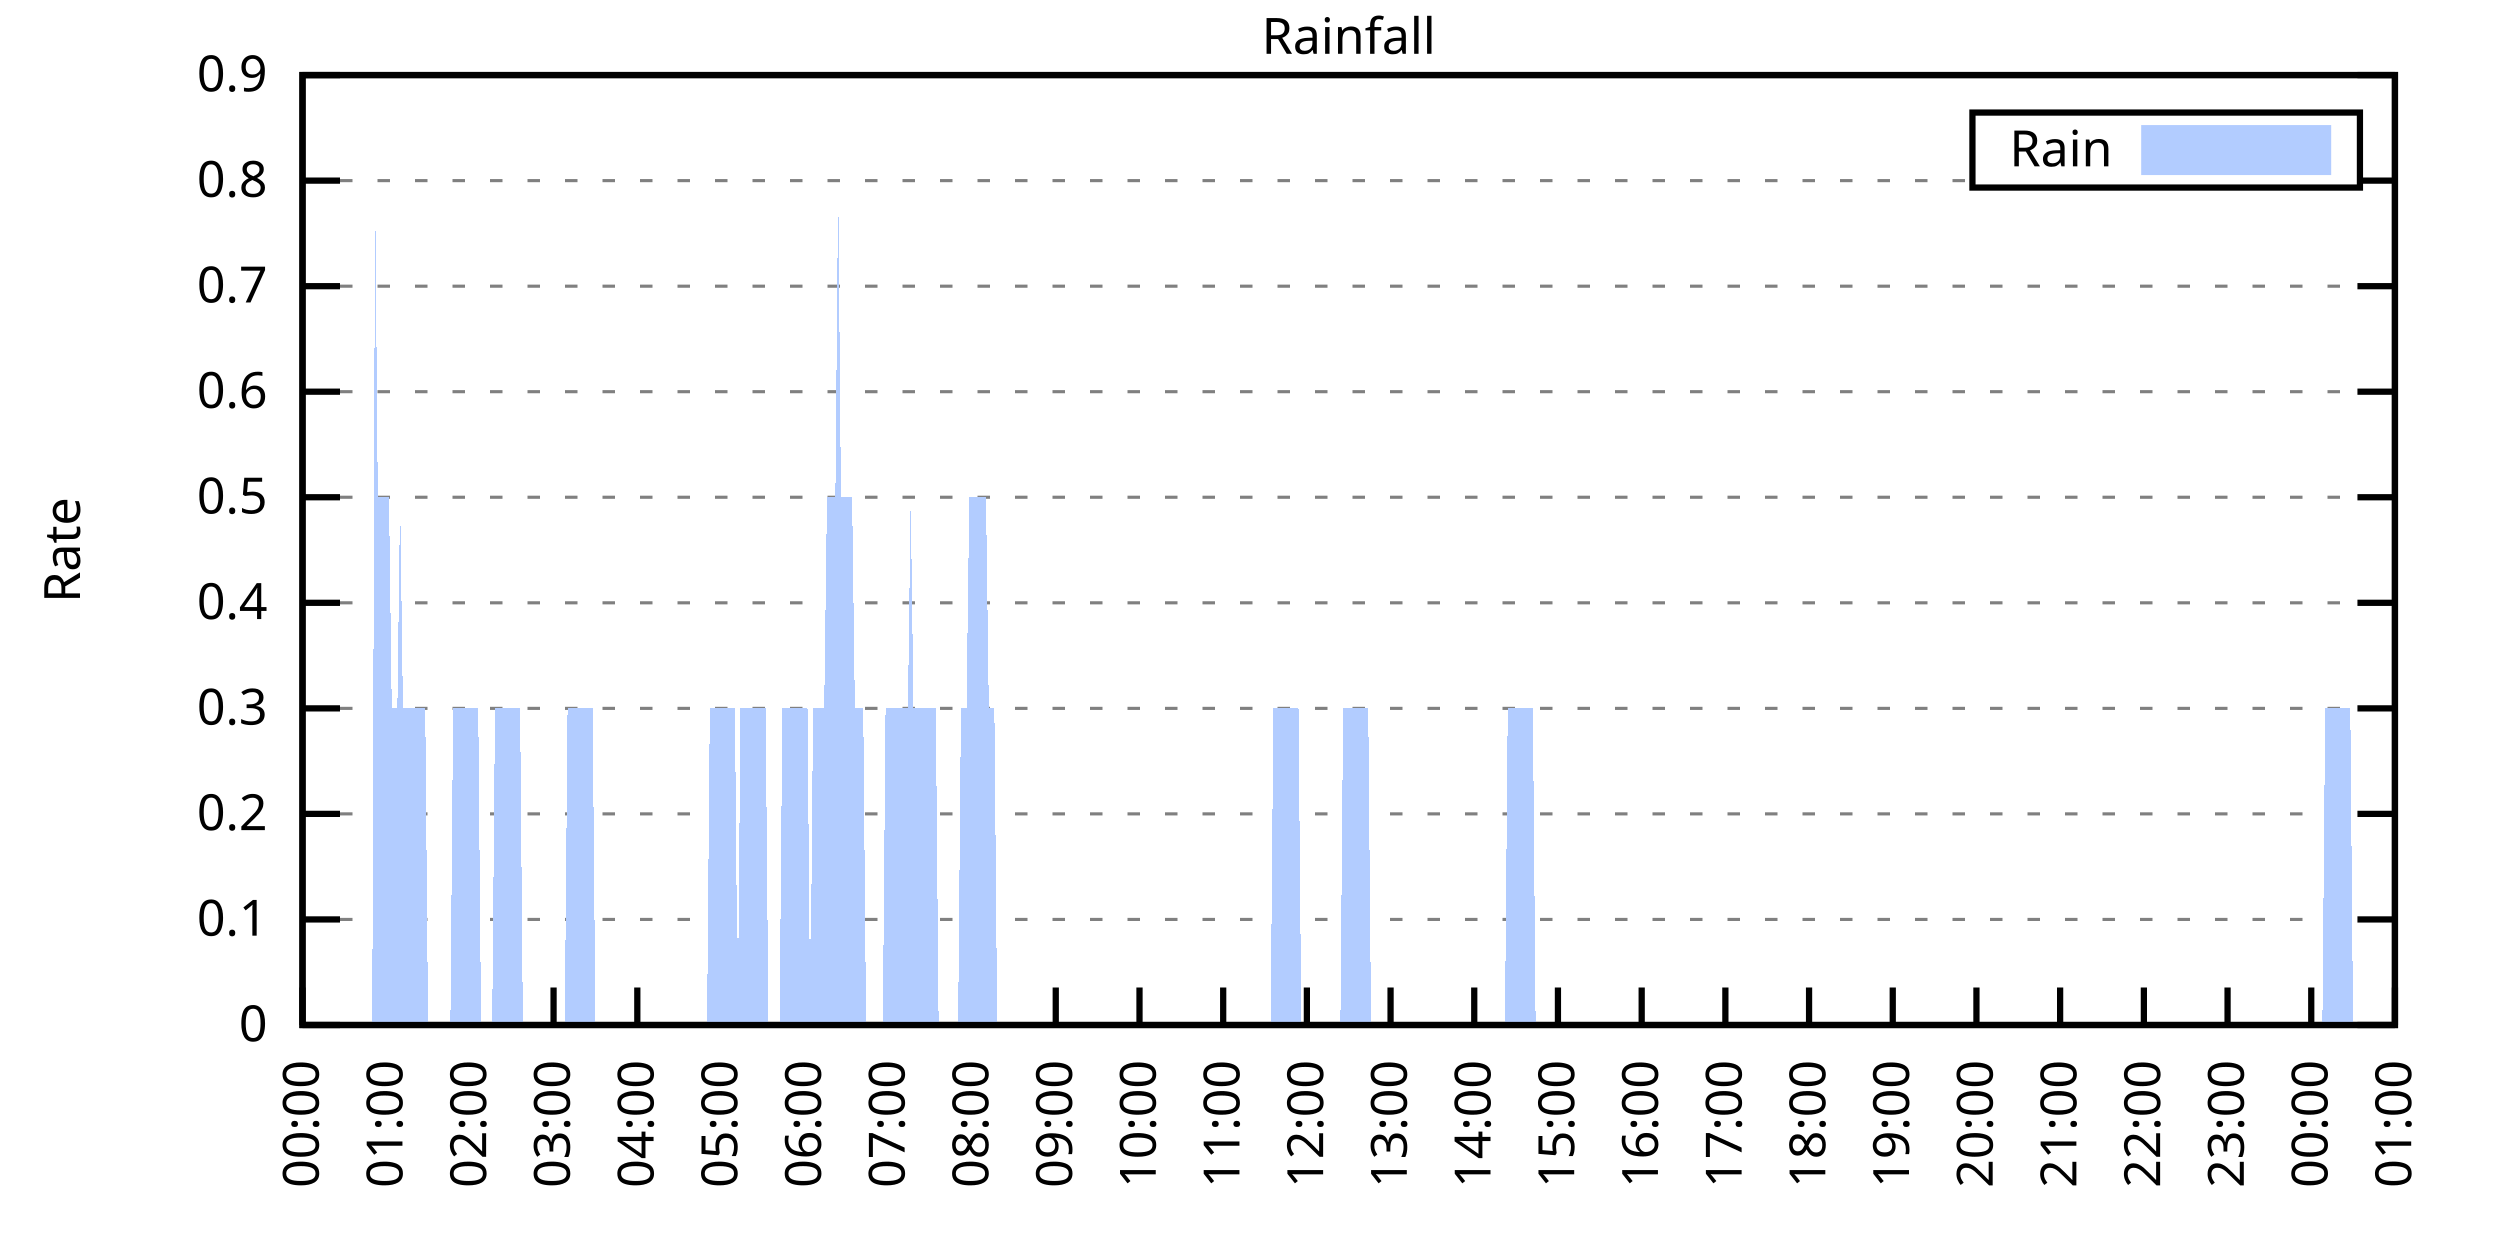
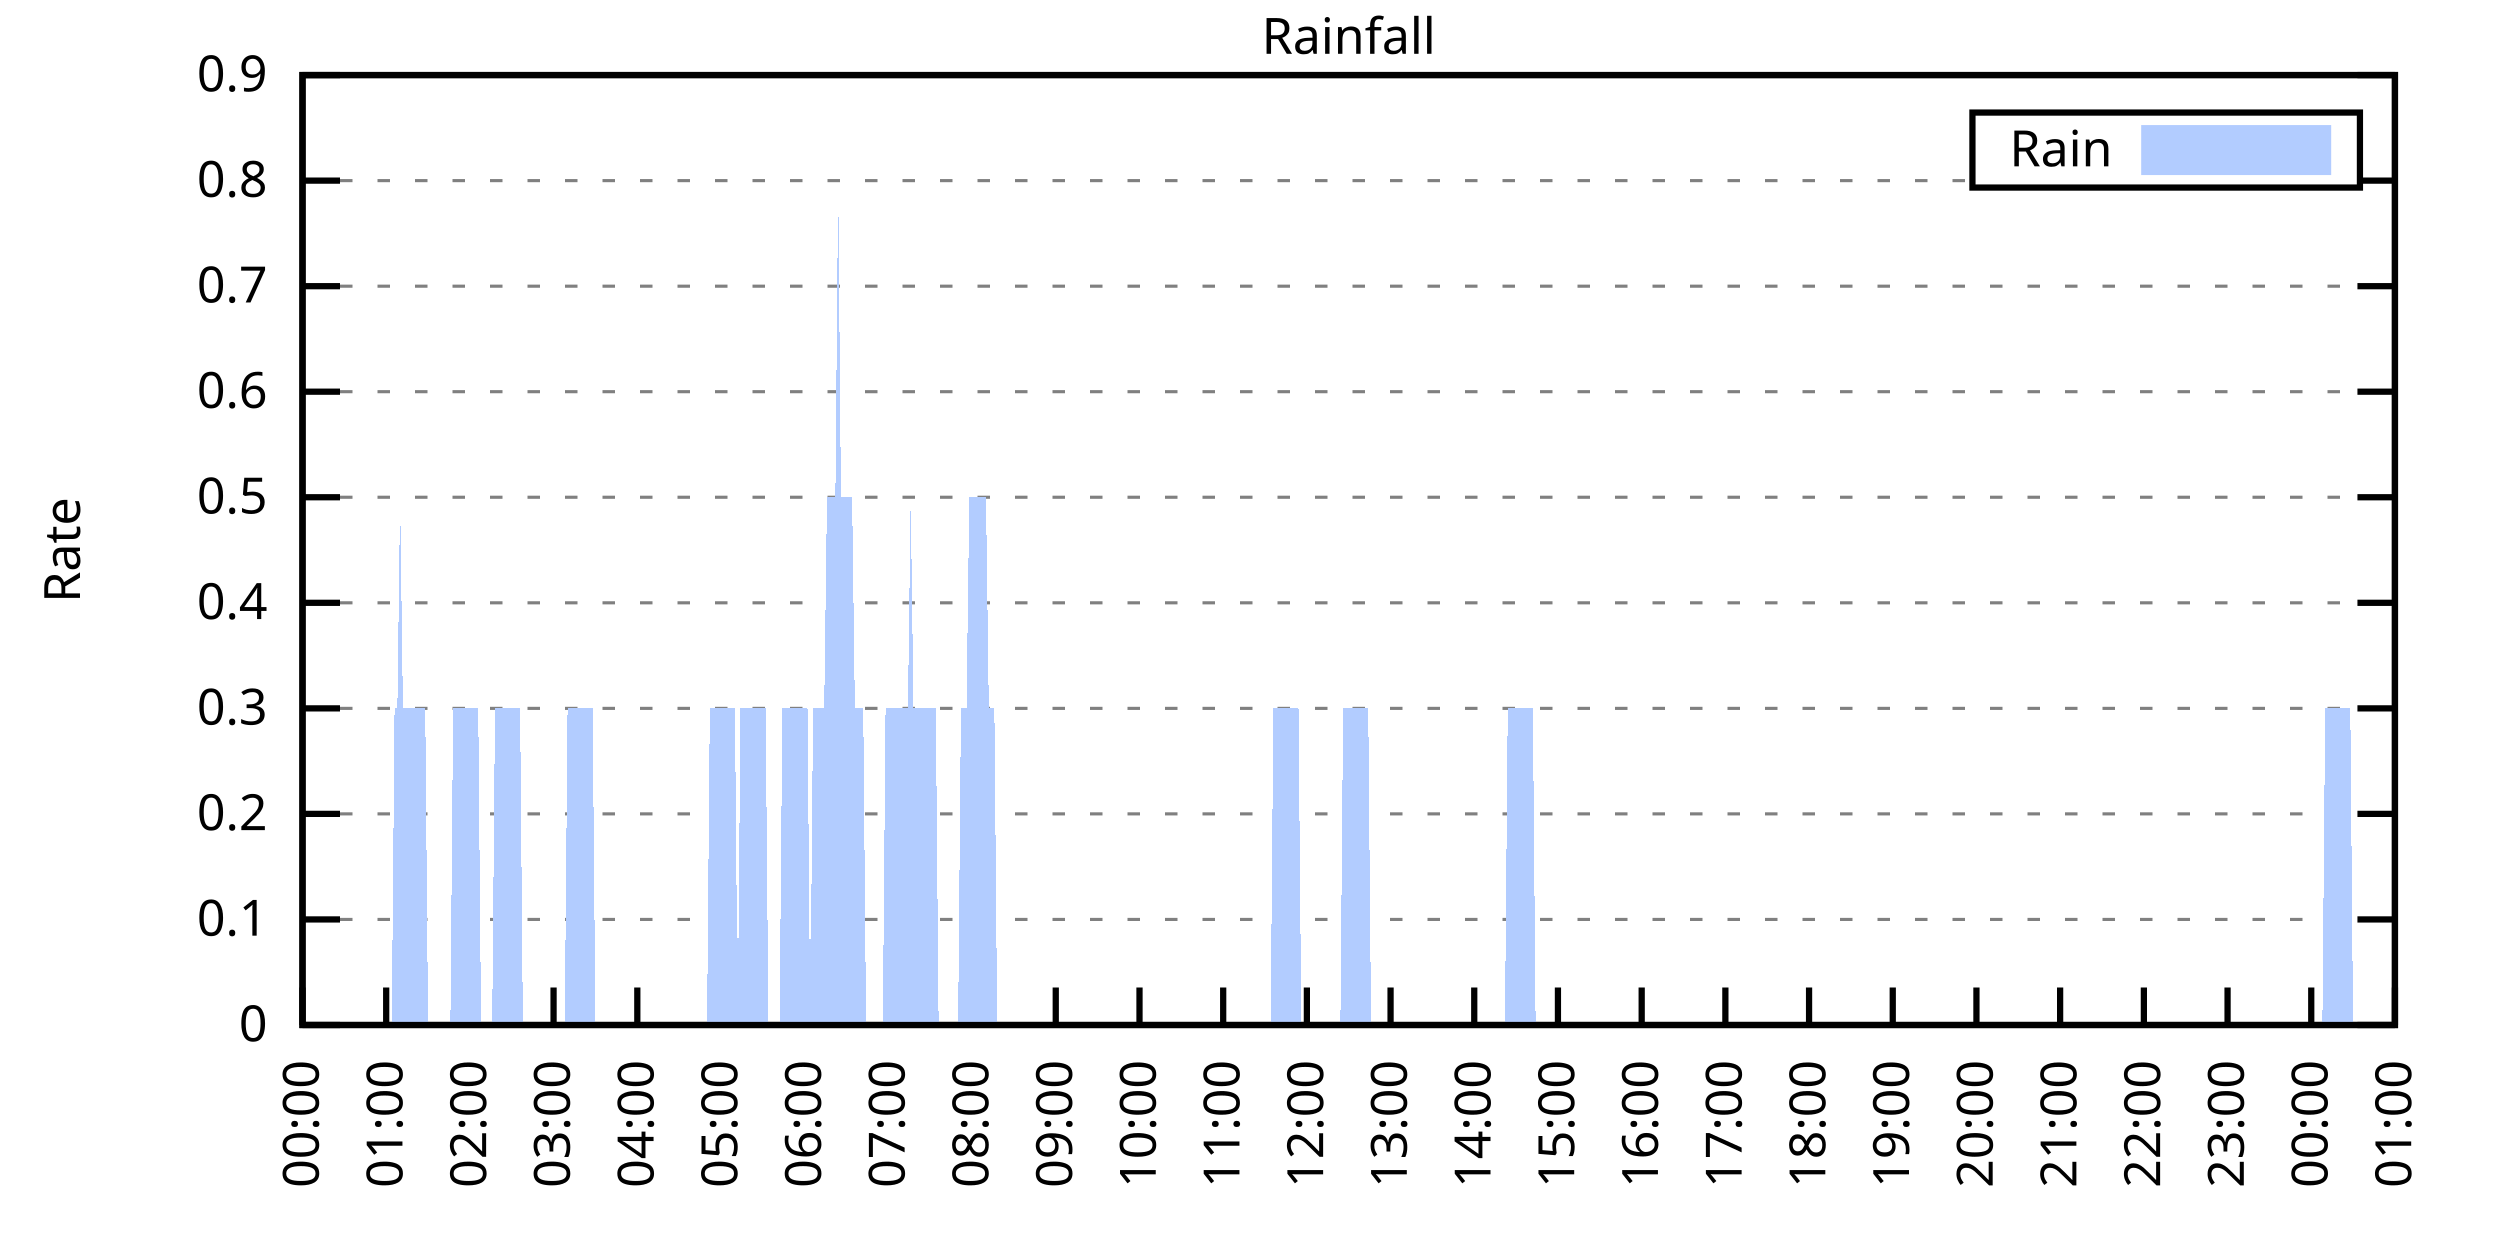
<svg xmlns="http://www.w3.org/2000/svg" xmlns:xlink="http://www.w3.org/1999/xlink" width="400" height="200" viewBox="0 0 400 200">
  <g id="gnuplot_canvas">
    <rect x="0" y="0" width="400" height="200" fill="none" />
    <defs>
      <circle id="gpDot" r="0.5" stroke-width="0.5" stroke="currentColor" />
      <path id="gpPt0" stroke-width="0.333" stroke="currentColor" d="M-1,0 h2 M0,-1 v2" />
      <path id="gpPt1" stroke-width="0.333" stroke="currentColor" d="M-1,-1 L1,1 M1,-1 L-1,1" />
      <path id="gpPt2" stroke-width="0.333" stroke="currentColor" d="M-1,0 L1,0 M0,-1 L0,1 M-1,-1 L1,1 M-1,1 L1,-1" />
      <rect id="gpPt3" stroke-width="0.333" stroke="currentColor" x="-1" y="-1" width="2" height="2" />
      <rect id="gpPt4" stroke-width="0.333" stroke="currentColor" fill="currentColor" x="-1" y="-1" width="2" height="2" />
      <circle id="gpPt5" stroke-width="0.333" stroke="currentColor" cx="0" cy="0" r="1" />
      <use xlink:href="#gpPt5" id="gpPt6" fill="currentColor" stroke="none" />
      <path id="gpPt7" stroke-width="0.333" stroke="currentColor" d="M0,-1.33 L-1.33,0.67 L1.33,0.67 z" />
      <use xlink:href="#gpPt7" id="gpPt8" fill="currentColor" stroke="none" />
      <use xlink:href="#gpPt7" id="gpPt9" stroke="currentColor" transform="rotate(180)" />
      <use xlink:href="#gpPt9" id="gpPt10" fill="currentColor" stroke="none" />
      <use xlink:href="#gpPt3" id="gpPt11" stroke="currentColor" transform="rotate(45)" />
      <use xlink:href="#gpPt11" id="gpPt12" fill="currentColor" stroke="none" />
      <path id="gpPt13" stroke-width="0.333" stroke="currentColor" d="M0,1.330 L1.265,0.411 L0.782,-1.067 L-0.782,-1.076 L-1.265,0.411 z" />
      <use xlink:href="#gpPt13" id="gpPt14" fill="currentColor" stroke="none" />
      <filter id="textbox" filterUnits="objectBoundingBox" x="0" y="0" height="1" width="1">
        <feFlood flood-color="white" flood-opacity="1" result="bgnd" />
        <feComposite in="SourceGraphic" in2="bgnd" operator="atop" />
      </filter>
      <filter id="greybox" filterUnits="objectBoundingBox" x="0" y="0" height="1" width="1">
        <feFlood flood-color="lightgrey" flood-opacity="1" result="grey" />
        <feComposite in="SourceGraphic" in2="grey" operator="atop" />
      </filter>
    </defs>
    <g fill="none" color="white" stroke="currentColor" stroke-width="1.00" stroke-linecap="butt" stroke-linejoin="miter">
</g>
    <g fill="none" color="black" stroke="currentColor" stroke-width="1.00" stroke-linecap="butt" stroke-linejoin="miter">
      <g stroke="none" shape-rendering="crispEdges">
        <polygon fill="rgb(255, 255, 255)" points="48.40,164.00 383.18,164.00 383.18,12.02 48.40,12.02 " />
      </g>
    </g>
    <g fill="none" color="black" stroke="currentColor" stroke-width="1.00" stroke-linecap="butt" stroke-linejoin="miter">
</g>
    <g fill="none" color="black" stroke="black" stroke-width="0.50" stroke-linecap="butt" stroke-linejoin="miter">
</g>
    <g fill="none" color="gray" stroke="currentColor" stroke-width="0.50" stroke-linecap="butt" stroke-linejoin="miter">
      <path stroke="gray" stroke-dasharray="2,4" class="gridline" d="M48.40,164.00 L383.19,164.00  " />
    </g>
    <g fill="none" color="gray" stroke="gray" stroke-width="1.00" stroke-linecap="butt" stroke-linejoin="miter">
</g>
    <g fill="none" color="black" stroke="currentColor" stroke-width="1.00" stroke-linecap="butt" stroke-linejoin="miter">
      <path stroke="black" d="M48.40,164.00 L54.40,164.00 M383.19,164.00 L377.19,164.00  " />
      <g transform="translate(42.80,166.60)" stroke="none" fill="black" font-family="Sans" font-size="8.00" text-anchor="end">
        <text>
          <tspan font-family="Sans"> 0</tspan>
        </text>
      </g>
    </g>
    <g fill="none" color="black" stroke="currentColor" stroke-width="1.00" stroke-linecap="butt" stroke-linejoin="miter">
</g>
    <g fill="none" color="black" stroke="black" stroke-width="0.50" stroke-linecap="butt" stroke-linejoin="miter">
</g>
    <g fill="none" color="gray" stroke="currentColor" stroke-width="0.50" stroke-linecap="butt" stroke-linejoin="miter">
      <path stroke="gray" stroke-dasharray="2,4" class="gridline" d="M48.40,147.11 L383.19,147.11  " />
    </g>
    <g fill="none" color="gray" stroke="gray" stroke-width="1.00" stroke-linecap="butt" stroke-linejoin="miter">
</g>
    <g fill="none" color="black" stroke="currentColor" stroke-width="1.00" stroke-linecap="butt" stroke-linejoin="miter">
      <path stroke="black" d="M48.40,147.11 L54.40,147.11 M383.19,147.11 L377.19,147.11  " />
      <g transform="translate(42.80,149.71)" stroke="none" fill="black" font-family="Sans" font-size="8.00" text-anchor="end">
        <text>
          <tspan font-family="Sans"> 0.1</tspan>
        </text>
      </g>
    </g>
    <g fill="none" color="black" stroke="currentColor" stroke-width="1.00" stroke-linecap="butt" stroke-linejoin="miter">
</g>
    <g fill="none" color="black" stroke="black" stroke-width="0.50" stroke-linecap="butt" stroke-linejoin="miter">
</g>
    <g fill="none" color="gray" stroke="currentColor" stroke-width="0.50" stroke-linecap="butt" stroke-linejoin="miter">
      <path stroke="gray" stroke-dasharray="2,4" class="gridline" d="M48.40,130.22 L383.19,130.22  " />
    </g>
    <g fill="none" color="gray" stroke="gray" stroke-width="1.00" stroke-linecap="butt" stroke-linejoin="miter">
</g>
    <g fill="none" color="black" stroke="currentColor" stroke-width="1.00" stroke-linecap="butt" stroke-linejoin="miter">
      <path stroke="black" d="M48.40,130.22 L54.40,130.22 M383.19,130.22 L377.19,130.22  " />
      <g transform="translate(42.80,132.82)" stroke="none" fill="black" font-family="Sans" font-size="8.00" text-anchor="end">
        <text>
          <tspan font-family="Sans"> 0.2</tspan>
        </text>
      </g>
    </g>
    <g fill="none" color="black" stroke="currentColor" stroke-width="1.00" stroke-linecap="butt" stroke-linejoin="miter">
</g>
    <g fill="none" color="black" stroke="black" stroke-width="0.50" stroke-linecap="butt" stroke-linejoin="miter">
</g>
    <g fill="none" color="gray" stroke="currentColor" stroke-width="0.50" stroke-linecap="butt" stroke-linejoin="miter">
      <path stroke="gray" stroke-dasharray="2,4" class="gridline" d="M48.40,113.34 L383.19,113.34  " />
    </g>
    <g fill="none" color="gray" stroke="gray" stroke-width="1.00" stroke-linecap="butt" stroke-linejoin="miter">
</g>
    <g fill="none" color="black" stroke="currentColor" stroke-width="1.00" stroke-linecap="butt" stroke-linejoin="miter">
      <path stroke="black" d="M48.40,113.34 L54.40,113.34 M383.19,113.34 L377.19,113.34  " />
      <g transform="translate(42.80,115.94)" stroke="none" fill="black" font-family="Sans" font-size="8.00" text-anchor="end">
        <text>
          <tspan font-family="Sans"> 0.3</tspan>
        </text>
      </g>
    </g>
    <g fill="none" color="black" stroke="currentColor" stroke-width="1.00" stroke-linecap="butt" stroke-linejoin="miter">
</g>
    <g fill="none" color="black" stroke="black" stroke-width="0.50" stroke-linecap="butt" stroke-linejoin="miter">
</g>
    <g fill="none" color="gray" stroke="currentColor" stroke-width="0.50" stroke-linecap="butt" stroke-linejoin="miter">
      <path stroke="gray" stroke-dasharray="2,4" class="gridline" d="M48.40,96.45 L383.19,96.45  " />
    </g>
    <g fill="none" color="gray" stroke="gray" stroke-width="1.00" stroke-linecap="butt" stroke-linejoin="miter">
</g>
    <g fill="none" color="black" stroke="currentColor" stroke-width="1.00" stroke-linecap="butt" stroke-linejoin="miter">
      <path stroke="black" d="M48.40,96.45 L54.40,96.45 M383.19,96.45 L377.19,96.45  " />
      <g transform="translate(42.80,99.05)" stroke="none" fill="black" font-family="Sans" font-size="8.00" text-anchor="end">
        <text>
          <tspan font-family="Sans"> 0.4</tspan>
        </text>
      </g>
    </g>
    <g fill="none" color="black" stroke="currentColor" stroke-width="1.00" stroke-linecap="butt" stroke-linejoin="miter">
</g>
    <g fill="none" color="black" stroke="black" stroke-width="0.50" stroke-linecap="butt" stroke-linejoin="miter">
</g>
    <g fill="none" color="gray" stroke="currentColor" stroke-width="0.50" stroke-linecap="butt" stroke-linejoin="miter">
      <path stroke="gray" stroke-dasharray="2,4" class="gridline" d="M48.40,79.56 L383.19,79.56  " />
    </g>
    <g fill="none" color="gray" stroke="gray" stroke-width="1.00" stroke-linecap="butt" stroke-linejoin="miter">
</g>
    <g fill="none" color="black" stroke="currentColor" stroke-width="1.00" stroke-linecap="butt" stroke-linejoin="miter">
      <path stroke="black" d="M48.40,79.56 L54.40,79.56 M383.19,79.56 L377.19,79.56  " />
      <g transform="translate(42.80,82.16)" stroke="none" fill="black" font-family="Sans" font-size="8.00" text-anchor="end">
        <text>
          <tspan font-family="Sans"> 0.5</tspan>
        </text>
      </g>
    </g>
    <g fill="none" color="black" stroke="currentColor" stroke-width="1.00" stroke-linecap="butt" stroke-linejoin="miter">
</g>
    <g fill="none" color="black" stroke="black" stroke-width="0.50" stroke-linecap="butt" stroke-linejoin="miter">
</g>
    <g fill="none" color="gray" stroke="currentColor" stroke-width="0.50" stroke-linecap="butt" stroke-linejoin="miter">
      <path stroke="gray" stroke-dasharray="2,4" class="gridline" d="M48.40,62.67 L383.19,62.67  " />
    </g>
    <g fill="none" color="gray" stroke="gray" stroke-width="1.00" stroke-linecap="butt" stroke-linejoin="miter">
</g>
    <g fill="none" color="black" stroke="currentColor" stroke-width="1.00" stroke-linecap="butt" stroke-linejoin="miter">
      <path stroke="black" d="M48.40,62.67 L54.40,62.67 M383.19,62.67 L377.19,62.67  " />
      <g transform="translate(42.80,65.27)" stroke="none" fill="black" font-family="Sans" font-size="8.00" text-anchor="end">
        <text>
          <tspan font-family="Sans"> 0.6</tspan>
        </text>
      </g>
    </g>
    <g fill="none" color="black" stroke="currentColor" stroke-width="1.00" stroke-linecap="butt" stroke-linejoin="miter">
</g>
    <g fill="none" color="black" stroke="black" stroke-width="0.50" stroke-linecap="butt" stroke-linejoin="miter">
</g>
    <g fill="none" color="gray" stroke="currentColor" stroke-width="0.50" stroke-linecap="butt" stroke-linejoin="miter">
      <path stroke="gray" stroke-dasharray="2,4" class="gridline" d="M48.40,45.79 L383.19,45.79  " />
    </g>
    <g fill="none" color="gray" stroke="gray" stroke-width="1.00" stroke-linecap="butt" stroke-linejoin="miter">
</g>
    <g fill="none" color="black" stroke="currentColor" stroke-width="1.00" stroke-linecap="butt" stroke-linejoin="miter">
      <path stroke="black" d="M48.40,45.79 L54.40,45.79 M383.19,45.79 L377.19,45.79  " />
      <g transform="translate(42.80,48.39)" stroke="none" fill="black" font-family="Sans" font-size="8.00" text-anchor="end">
        <text>
          <tspan font-family="Sans"> 0.7</tspan>
        </text>
      </g>
    </g>
    <g fill="none" color="black" stroke="currentColor" stroke-width="1.00" stroke-linecap="butt" stroke-linejoin="miter">
</g>
    <g fill="none" color="black" stroke="black" stroke-width="0.50" stroke-linecap="butt" stroke-linejoin="miter">
</g>
    <g fill="none" color="gray" stroke="currentColor" stroke-width="0.50" stroke-linecap="butt" stroke-linejoin="miter">
      <path stroke="gray" stroke-dasharray="2,4" class="gridline" d="M48.40,28.90 L315.59,28.90 M377.59,28.90 L383.19,28.90  " />
    </g>
    <g fill="none" color="gray" stroke="gray" stroke-width="1.00" stroke-linecap="butt" stroke-linejoin="miter">
</g>
    <g fill="none" color="black" stroke="currentColor" stroke-width="1.00" stroke-linecap="butt" stroke-linejoin="miter">
      <path stroke="black" d="M48.40,28.90 L54.40,28.90 M383.19,28.90 L377.19,28.90  " />
      <g transform="translate(42.80,31.50)" stroke="none" fill="black" font-family="Sans" font-size="8.00" text-anchor="end">
        <text>
          <tspan font-family="Sans"> 0.8</tspan>
        </text>
      </g>
    </g>
    <g fill="none" color="black" stroke="currentColor" stroke-width="1.00" stroke-linecap="butt" stroke-linejoin="miter">
</g>
    <g fill="none" color="black" stroke="black" stroke-width="0.50" stroke-linecap="butt" stroke-linejoin="miter">
</g>
    <g fill="none" color="gray" stroke="currentColor" stroke-width="0.50" stroke-linecap="butt" stroke-linejoin="miter">
      <path stroke="gray" stroke-dasharray="2,4" class="gridline" d="M48.40,12.01 L383.19,12.01  " />
    </g>
    <g fill="none" color="gray" stroke="gray" stroke-width="1.00" stroke-linecap="butt" stroke-linejoin="miter">
</g>
    <g fill="none" color="black" stroke="currentColor" stroke-width="1.00" stroke-linecap="butt" stroke-linejoin="miter">
      <path stroke="black" d="M48.40,12.01 L54.40,12.01 M383.19,12.01 L377.19,12.01  " />
      <g transform="translate(42.80,14.61)" stroke="none" fill="black" font-family="Sans" font-size="8.00" text-anchor="end">
        <text>
          <tspan font-family="Sans"> 0.9</tspan>
        </text>
      </g>
    </g>
    <g fill="none" color="black" stroke="currentColor" stroke-width="1.00" stroke-linecap="butt" stroke-linejoin="miter">
      <path stroke="black" d="M48.40,164.00 L48.40,158.00  " />
      <g transform="translate(51.00,169.60) rotate(270.00)" stroke="none" fill="black" font-family="Sans" font-size="8.00" text-anchor="end">
        <text>
          <tspan font-family="Sans">00:00</tspan>
        </text>
      </g>
    </g>
    <g fill="none" color="black" stroke="currentColor" stroke-width="1.00" stroke-linecap="butt" stroke-linejoin="miter">
      <path stroke="black" d="M61.79,164.00 L61.79,158.00  " />
      <g transform="translate(64.39,169.60) rotate(270.00)" stroke="none" fill="black" font-family="Sans" font-size="8.00" text-anchor="end">
        <text>
          <tspan font-family="Sans">01:00</tspan>
        </text>
      </g>
    </g>
    <g fill="none" color="black" stroke="currentColor" stroke-width="1.00" stroke-linecap="butt" stroke-linejoin="miter">
      <path stroke="black" d="M75.18,164.00 L75.18,158.00  " />
      <g transform="translate(77.78,169.60) rotate(270.00)" stroke="none" fill="black" font-family="Sans" font-size="8.00" text-anchor="end">
        <text>
          <tspan font-family="Sans">02:00</tspan>
        </text>
      </g>
    </g>
    <g fill="none" color="black" stroke="currentColor" stroke-width="1.00" stroke-linecap="butt" stroke-linejoin="miter">
      <path stroke="black" d="M88.57,164.00 L88.57,158.00  " />
      <g transform="translate(91.17,169.60) rotate(270.00)" stroke="none" fill="black" font-family="Sans" font-size="8.00" text-anchor="end">
        <text>
          <tspan font-family="Sans">03:00</tspan>
        </text>
      </g>
    </g>
    <g fill="none" color="black" stroke="currentColor" stroke-width="1.00" stroke-linecap="butt" stroke-linejoin="miter">
      <path stroke="black" d="M101.97,164.00 L101.97,158.00  " />
      <g transform="translate(104.57,169.60) rotate(270.00)" stroke="none" fill="black" font-family="Sans" font-size="8.00" text-anchor="end">
        <text>
          <tspan font-family="Sans">04:00</tspan>
        </text>
      </g>
    </g>
    <g fill="none" color="black" stroke="currentColor" stroke-width="1.00" stroke-linecap="butt" stroke-linejoin="miter">
      <path stroke="black" d="M115.36,164.00 L115.36,158.00  " />
      <g transform="translate(117.96,169.60) rotate(270.00)" stroke="none" fill="black" font-family="Sans" font-size="8.00" text-anchor="end">
        <text>
          <tspan font-family="Sans">05:00</tspan>
        </text>
      </g>
    </g>
    <g fill="none" color="black" stroke="currentColor" stroke-width="1.00" stroke-linecap="butt" stroke-linejoin="miter">
      <path stroke="black" d="M128.75,164.00 L128.75,158.00  " />
      <g transform="translate(131.35,169.60) rotate(270.00)" stroke="none" fill="black" font-family="Sans" font-size="8.00" text-anchor="end">
        <text>
          <tspan font-family="Sans">06:00</tspan>
        </text>
      </g>
    </g>
    <g fill="none" color="black" stroke="currentColor" stroke-width="1.00" stroke-linecap="butt" stroke-linejoin="miter">
      <path stroke="black" d="M142.14,164.00 L142.14,158.00  " />
      <g transform="translate(144.74,169.60) rotate(270.00)" stroke="none" fill="black" font-family="Sans" font-size="8.00" text-anchor="end">
        <text>
          <tspan font-family="Sans">07:00</tspan>
        </text>
      </g>
    </g>
    <g fill="none" color="black" stroke="currentColor" stroke-width="1.00" stroke-linecap="butt" stroke-linejoin="miter">
      <path stroke="black" d="M155.53,164.00 L155.53,158.00  " />
      <g transform="translate(158.13,169.60) rotate(270.00)" stroke="none" fill="black" font-family="Sans" font-size="8.00" text-anchor="end">
        <text>
          <tspan font-family="Sans">08:00</tspan>
        </text>
      </g>
    </g>
    <g fill="none" color="black" stroke="currentColor" stroke-width="1.00" stroke-linecap="butt" stroke-linejoin="miter">
      <path stroke="black" d="M168.92,164.00 L168.92,158.00  " />
      <g transform="translate(171.52,169.60) rotate(270.00)" stroke="none" fill="black" font-family="Sans" font-size="8.00" text-anchor="end">
        <text>
          <tspan font-family="Sans">09:00</tspan>
        </text>
      </g>
    </g>
    <g fill="none" color="black" stroke="currentColor" stroke-width="1.00" stroke-linecap="butt" stroke-linejoin="miter">
      <path stroke="black" d="M182.32,164.00 L182.32,158.00  " />
      <g transform="translate(184.92,169.60) rotate(270.00)" stroke="none" fill="black" font-family="Sans" font-size="8.00" text-anchor="end">
        <text>
          <tspan font-family="Sans">10:00</tspan>
        </text>
      </g>
    </g>
    <g fill="none" color="black" stroke="currentColor" stroke-width="1.00" stroke-linecap="butt" stroke-linejoin="miter">
      <path stroke="black" d="M195.71,164.00 L195.71,158.00  " />
      <g transform="translate(198.31,169.60) rotate(270.00)" stroke="none" fill="black" font-family="Sans" font-size="8.00" text-anchor="end">
        <text>
          <tspan font-family="Sans">11:00</tspan>
        </text>
      </g>
    </g>
    <g fill="none" color="black" stroke="currentColor" stroke-width="1.00" stroke-linecap="butt" stroke-linejoin="miter">
      <path stroke="black" d="M209.10,164.00 L209.10,158.00  " />
      <g transform="translate(211.70,169.60) rotate(270.00)" stroke="none" fill="black" font-family="Sans" font-size="8.00" text-anchor="end">
        <text>
          <tspan font-family="Sans">12:00</tspan>
        </text>
      </g>
    </g>
    <g fill="none" color="black" stroke="currentColor" stroke-width="1.00" stroke-linecap="butt" stroke-linejoin="miter">
      <path stroke="black" d="M222.49,164.00 L222.49,158.00  " />
      <g transform="translate(225.09,169.60) rotate(270.00)" stroke="none" fill="black" font-family="Sans" font-size="8.00" text-anchor="end">
        <text>
          <tspan font-family="Sans">13:00</tspan>
        </text>
      </g>
    </g>
    <g fill="none" color="black" stroke="currentColor" stroke-width="1.00" stroke-linecap="butt" stroke-linejoin="miter">
      <path stroke="black" d="M235.88,164.00 L235.88,158.00  " />
      <g transform="translate(238.48,169.60) rotate(270.00)" stroke="none" fill="black" font-family="Sans" font-size="8.00" text-anchor="end">
        <text>
          <tspan font-family="Sans">14:00</tspan>
        </text>
      </g>
    </g>
    <g fill="none" color="black" stroke="currentColor" stroke-width="1.00" stroke-linecap="butt" stroke-linejoin="miter">
      <path stroke="black" d="M249.27,164.00 L249.27,158.00  " />
      <g transform="translate(251.87,169.60) rotate(270.00)" stroke="none" fill="black" font-family="Sans" font-size="8.00" text-anchor="end">
        <text>
          <tspan font-family="Sans">15:00</tspan>
        </text>
      </g>
    </g>
    <g fill="none" color="black" stroke="currentColor" stroke-width="1.00" stroke-linecap="butt" stroke-linejoin="miter">
      <path stroke="black" d="M262.67,164.00 L262.67,158.00  " />
      <g transform="translate(265.27,169.60) rotate(270.00)" stroke="none" fill="black" font-family="Sans" font-size="8.00" text-anchor="end">
        <text>
          <tspan font-family="Sans">16:00</tspan>
        </text>
      </g>
    </g>
    <g fill="none" color="black" stroke="currentColor" stroke-width="1.00" stroke-linecap="butt" stroke-linejoin="miter">
      <path stroke="black" d="M276.06,164.00 L276.06,158.00  " />
      <g transform="translate(278.66,169.60) rotate(270.00)" stroke="none" fill="black" font-family="Sans" font-size="8.00" text-anchor="end">
        <text>
          <tspan font-family="Sans">17:00</tspan>
        </text>
      </g>
    </g>
    <g fill="none" color="black" stroke="currentColor" stroke-width="1.00" stroke-linecap="butt" stroke-linejoin="miter">
      <path stroke="black" d="M289.45,164.00 L289.45,158.00  " />
      <g transform="translate(292.05,169.60) rotate(270.00)" stroke="none" fill="black" font-family="Sans" font-size="8.00" text-anchor="end">
        <text>
          <tspan font-family="Sans">18:00</tspan>
        </text>
      </g>
    </g>
    <g fill="none" color="black" stroke="currentColor" stroke-width="1.00" stroke-linecap="butt" stroke-linejoin="miter">
      <path stroke="black" d="M302.84,164.00 L302.84,158.00  " />
      <g transform="translate(305.44,169.60) rotate(270.00)" stroke="none" fill="black" font-family="Sans" font-size="8.00" text-anchor="end">
        <text>
          <tspan font-family="Sans">19:00</tspan>
        </text>
      </g>
    </g>
    <g fill="none" color="black" stroke="currentColor" stroke-width="1.00" stroke-linecap="butt" stroke-linejoin="miter">
      <path stroke="black" d="M316.23,164.00 L316.23,158.00  " />
      <g transform="translate(318.83,169.60) rotate(270.00)" stroke="none" fill="black" font-family="Sans" font-size="8.00" text-anchor="end">
        <text>
          <tspan font-family="Sans">20:00</tspan>
        </text>
      </g>
    </g>
    <g fill="none" color="black" stroke="currentColor" stroke-width="1.00" stroke-linecap="butt" stroke-linejoin="miter">
      <path stroke="black" d="M329.62,164.00 L329.62,158.00  " />
      <g transform="translate(332.22,169.60) rotate(270.00)" stroke="none" fill="black" font-family="Sans" font-size="8.00" text-anchor="end">
        <text>
          <tspan font-family="Sans">21:00</tspan>
        </text>
      </g>
    </g>
    <g fill="none" color="black" stroke="currentColor" stroke-width="1.00" stroke-linecap="butt" stroke-linejoin="miter">
      <path stroke="black" d="M343.02,164.00 L343.02,158.00  " />
      <g transform="translate(345.62,169.60) rotate(270.00)" stroke="none" fill="black" font-family="Sans" font-size="8.00" text-anchor="end">
        <text>
          <tspan font-family="Sans">22:00</tspan>
        </text>
      </g>
    </g>
    <g fill="none" color="black" stroke="currentColor" stroke-width="1.00" stroke-linecap="butt" stroke-linejoin="miter">
      <path stroke="black" d="M356.41,164.00 L356.41,158.00  " />
      <g transform="translate(359.01,169.60) rotate(270.00)" stroke="none" fill="black" font-family="Sans" font-size="8.00" text-anchor="end">
        <text>
          <tspan font-family="Sans">23:00</tspan>
        </text>
      </g>
    </g>
    <g fill="none" color="black" stroke="currentColor" stroke-width="1.00" stroke-linecap="butt" stroke-linejoin="miter">
      <path stroke="black" d="M369.80,164.00 L369.80,158.00  " />
      <g transform="translate(372.40,169.60) rotate(270.00)" stroke="none" fill="black" font-family="Sans" font-size="8.00" text-anchor="end">
        <text>
          <tspan font-family="Sans">00:00</tspan>
        </text>
      </g>
    </g>
    <g fill="none" color="black" stroke="currentColor" stroke-width="1.00" stroke-linecap="butt" stroke-linejoin="miter">
      <path stroke="black" d="M383.19,164.00 L383.19,158.00  " />
      <g transform="translate(385.79,169.60) rotate(270.00)" stroke="none" fill="black" font-family="Sans" font-size="8.00" text-anchor="end">
        <text>
          <tspan font-family="Sans">01:00</tspan>
        </text>
      </g>
    </g>
    <g fill="none" color="black" stroke="currentColor" stroke-width="1.00" stroke-linecap="butt" stroke-linejoin="miter">
</g>
    <g fill="none" color="black" stroke="currentColor" stroke-width="1.00" stroke-linecap="butt" stroke-linejoin="miter">
      <path stroke="black" d="M48.40,12.01 L48.40,164.00 L383.19,164.00 L383.19,12.01 L48.40,12.01 Z  " />
    </g>
    <g fill="none" color="black" stroke="currentColor" stroke-width="1.00" stroke-linecap="butt" stroke-linejoin="miter">
</g>
    <g fill="none" color="black" stroke="currentColor" stroke-width="1.00" stroke-linecap="butt" stroke-linejoin="miter">
      <path stroke="black" d="M315.59,30.01 L315.59,18.01 L377.59,18.01 L377.59,30.01 L315.59,30.01 Z  " />
    </g>
    <g id="Rainfall_plot_1">
      <g fill="none" color="white" stroke="black" stroke-width="2.00" stroke-linecap="butt" stroke-linejoin="miter">
</g>
      <g fill="none" color="black" stroke="currentColor" stroke-width="2.00" stroke-linecap="butt" stroke-linejoin="miter">
        <g transform="translate(337.99,26.61)" stroke="none" fill="black" font-family="Sans" font-size="8.00" text-anchor="end">
          <text>
            <tspan font-family="Sans">Rain</tspan>
          </text>
        </g>
      </g>
      <g fill="none" color="black" stroke="currentColor" stroke-width="2.00" stroke-linecap="butt" stroke-linejoin="miter">
        <g stroke="none" shape-rendering="crispEdges">
          <polygon fill="rgb(178, 204, 255)" points="343.59,27.01 371.99,27.01 371.99,21.01 343.59,21.01 " />
        </g>
        <path stroke="rgb(178, 204, 255)" d="M343.59,27.01 L371.99,27.01 L371.99,21.01 L343.59,21.01 L343.59,27.01 Z  " />
      </g>
      <g fill="none" color="black" stroke="currentColor" stroke-width="2.00" stroke-linecap="butt" stroke-linejoin="miter">
        <g stroke="none" shape-rendering="crispEdges">
-           <polygon fill="rgb(178, 204, 255)" points="55.54,164.00 55.99,164.00 56.43,164.00 56.88,164.00 57.33,164.00 57.77,164.00 58.22,164.00 58.67,164.00 59.11,164.00 59.56,164.00 60.01,28.90 60.45,79.56 60.90,79.56 61.35,79.56 61.79,79.56 62.24,79.56 62.68,113.34 63.13,113.34 63.58,113.34 64.02,79.56 64.47,113.34 64.92,113.34 65.36,113.34 65.81,113.34 66.26,113.34 66.70,113.34 67.15,113.34 67.59,113.34 68.04,113.34 68.49,164.00 68.93,164.00 69.38,164.00 69.83,164.00 70.27,164.00 70.72,164.00 71.17,164.00 71.61,164.00 72.06,164.00 72.50,113.34 72.95,113.34 73.40,113.34 73.84,113.34 74.29,113.34 74.74,113.34 75.18,113.34 75.63,113.34 76.08,113.34 76.52,113.34 76.97,164.00 77.42,164.00 77.86,164.00 78.31,164.00 78.75,164.00 79.20,113.34 79.65,113.34 80.09,113.34 80.54,113.34 80.99,113.34 81.43,113.34 81.88,113.34 82.33,113.34 82.77,113.34 83.22,113.34 83.66,164.00 84.11,164.00 84.56,164.00 85.00,164.00 85.45,164.00 85.90,164.00 86.34,164.00 86.79,164.00 87.24,164.00 87.68,164.00 88.13,164.00 88.57,164.00 89.02,164.00 89.47,164.00 89.91,164.00 90.36,164.00 90.81,113.34 91.25,113.34 91.70,113.34 92.15,113.34 92.59,113.34 93.04,113.34 93.49,113.34 93.93,113.34 94.38,113.34 94.82,113.34 95.27,164.00 95.72,164.00 96.16,164.00 96.61,164.00 97.06,164.00 97.50,164.00 97.95,164.00 98.40,164.00 98.84,164.00 99.29,164.00 99.73,164.00 100.18,164.00 100.63,164.00 101.07,164.00 101.52,164.00 101.97,164.00 102.41,164.00 102.86,164.00 103.31,164.00 103.75,164.00 104.20,164.00 104.64,164.00 105.09,164.00 105.54,164.00 105.98,164.00 106.43,164.00 106.88,164.00 107.32,164.00 107.77,164.00 108.22,164.00 108.66,164.00 109.11,164.00 109.55,164.00 110.00,164.00 110.45,164.00 110.89,164.00 111.34,164.00 111.79,164.00 112.23,164.00 112.68,164.00 113.13,164.00 113.57,113.34 114.02,113.34 114.47,113.34 114.91,113.34 115.36,113.34 115.80,113.34 116.25,113.34 116.70,113.34 117.14,113.34 117.59,113.34 118.04,164.00 118.48,113.34 118.93,113.34 119.38,113.34 119.82,113.34 120.27,113.34 120.71,113.34 121.16,113.34 121.61,113.34 122.05,113.34 122.50,113.34 122.95,164.00 123.39,164.00 123.84,164.00 124.29,164.00 124.73,164.00 125.18,113.34 125.62,113.34 126.07,113.34 126.52,113.34 126.96,113.34 127.41,113.34 127.86,113.34 128.30,113.34 128.75,113.34 129.20,113.34 129.64,164.00 130.09,113.34 130.54,113.34 130.98,113.34 131.43,113.34 131.87,113.34 132.32,79.56 132.77,79.56 133.21,79.56 133.66,79.56 134.11,28.90 134.55,79.56 135.00,79.56 135.45,79.56 135.89,79.56 136.34,79.56 136.78,113.34 137.23,113.34 137.68,113.34 138.12,113.34 138.57,164.00 139.02,164.00 139.46,164.00 139.91,164.00 140.36,164.00 140.80,164.00 141.25,164.00 141.69,113.34 142.14,113.34 142.59,113.34 143.03,113.34 143.48,113.34 143.93,113.34 144.37,113.34 144.82,113.34 145.27,113.34 145.71,79.56 146.16,113.34 146.61,113.34 147.05,113.34 147.50,113.34 147.94,113.34 148.39,113.34 148.84,113.34 149.28,113.34 149.73,113.34 150.18,164.00 150.62,164.00 151.07,164.00 151.52,164.00 151.96,164.00 152.41,164.00 152.85,164.00 153.30,164.00 153.75,113.34 154.19,113.34 154.64,113.34 155.09,79.56 155.53,79.56 155.98,79.56 156.43,79.56 156.87,79.56 157.32,79.56 157.76,79.56 158.21,113.34 158.66,113.34 159.10,113.34 159.55,164.00 160.00,164.00 160.44,164.00 160.89,164.00 161.34,164.00 161.78,164.00 162.23,164.00 162.67,164.00 163.12,164.00 163.57,164.00 164.01,164.00 164.46,164.00 164.91,164.00 165.35,164.00 165.80,164.00 166.25,164.00 166.69,164.00 167.14,164.00 167.59,164.00 168.03,164.00 168.48,164.00 168.92,164.00 169.37,164.00 169.82,164.00 170.26,164.00 170.71,164.00 171.16,164.00 171.60,164.00 172.05,164.00 172.50,164.00 172.94,164.00 173.39,164.00 173.83,164.00 174.28,164.00 174.73,164.00 175.17,164.00 175.62,164.00 176.07,164.00 176.51,164.00 176.96,164.00 177.41,164.00 177.85,164.00 178.30,164.00 178.74,164.00 179.19,164.00 179.64,164.00 180.08,164.00 180.53,164.00 180.98,164.00 181.42,164.00 181.87,164.00 182.32,164.00 182.76,164.00 183.21,164.00 183.66,164.00 184.10,164.00 184.55,164.00 184.99,164.00 185.44,164.00 185.89,164.00 186.33,164.00 186.78,164.00 187.23,164.00 187.67,164.00 188.12,164.00 188.57,164.00 189.01,164.00 189.46,164.00 189.90,164.00 190.35,164.00 190.80,164.00 191.24,164.00 191.69,164.00 192.14,164.00 192.58,164.00 193.03,164.00 193.48,164.00 193.92,164.00 194.37,164.00 194.81,164.00 195.26,164.00 195.71,164.00 196.15,164.00 196.60,164.00 197.05,164.00 197.49,164.00 197.94,164.00 198.39,164.00 198.83,164.00 199.28,164.00 199.73,164.00 200.17,164.00 200.62,164.00 201.06,164.00 201.51,164.00 201.96,164.00 202.40,164.00 202.85,164.00 203.30,164.00 203.74,113.34 204.19,113.34 204.64,113.34 205.08,113.34 205.53,113.34 205.97,113.34 206.42,113.34 206.87,113.34 207.31,113.34 207.76,113.34 208.21,164.00 208.65,164.00 209.10,164.00 209.55,164.00 209.99,164.00 210.44,164.00 210.88,164.00 211.33,164.00 211.78,164.00 212.22,164.00 212.67,164.00 213.12,164.00 213.56,164.00 214.01,164.00 214.46,164.00 214.90,113.34 215.35,113.34 215.80,113.34 216.24,113.34 216.69,113.34 217.13,113.34 217.58,113.34 218.03,113.34 218.47,113.34 218.92,113.34 219.37,164.00 219.81,164.00 220.26,164.00 220.71,164.00 221.15,164.00 221.60,164.00 222.04,164.00 222.49,164.00 222.94,164.00 223.38,164.00 223.83,164.00 224.28,164.00 224.72,164.00 225.17,164.00 225.62,164.00 226.06,164.00 226.51,164.00 226.95,164.00 227.40,164.00 227.85,164.00 228.29,164.00 228.74,164.00 229.19,164.00 229.63,164.00 230.08,164.00 230.53,164.00 230.97,164.00 231.42,164.00 231.86,164.00 232.31,164.00 232.76,164.00 233.20,164.00 233.65,164.00 234.10,164.00 234.54,164.00 234.99,164.00 235.44,164.00 235.88,164.00 236.33,164.00 236.78,164.00 237.22,164.00 237.67,164.00 238.11,164.00 238.56,164.00 239.01,164.00 239.45,164.00 239.90,164.00 240.35,164.00 240.79,164.00 241.24,113.34 241.69,113.34 242.13,113.34 242.58,113.34 243.02,113.34 243.47,113.34 243.92,113.34 244.36,113.34 244.81,113.34 245.26,113.34 245.70,164.00 246.15,164.00 246.60,164.00 247.04,164.00 247.49,164.00 247.93,164.00 248.38,164.00 248.83,164.00 249.27,164.00 249.72,164.00 250.17,164.00 250.61,164.00 251.06,164.00 251.51,164.00 251.95,164.00 252.40,164.00 252.85,164.00 253.29,164.00 253.74,164.00 254.18,164.00 254.63,164.00 255.08,164.00 255.52,164.00 255.97,164.00 256.42,164.00 256.86,164.00 257.31,164.00 257.76,164.00 258.20,164.00 258.65,164.00 259.09,164.00 259.54,164.00 259.99,164.00 260.43,164.00 260.88,164.00 261.33,164.00 261.77,164.00 262.22,164.00 262.67,164.00 263.11,164.00 263.56,164.00 264.00,164.00 264.45,164.00 264.90,164.00 265.34,164.00 265.79,164.00 266.24,164.00 266.68,164.00 267.13,164.00 267.58,164.00 268.02,164.00 268.47,164.00 268.92,164.00 269.36,164.00 269.81,164.00 270.25,164.00 270.70,164.00 271.15,164.00 271.59,164.00 272.04,164.00 272.49,164.00 272.93,164.00 273.38,164.00 273.83,164.00 274.27,164.00 274.72,164.00 275.16,164.00 275.61,164.00 276.06,164.00 276.50,164.00 276.95,164.00 277.40,164.00 277.84,164.00 278.29,164.00 278.74,164.00 279.18,164.00 279.63,164.00 280.07,164.00 280.52,164.00 280.97,164.00 281.41,164.00 281.86,164.00 282.31,164.00 282.75,164.00 283.20,164.00 283.65,164.00 284.09,164.00 284.54,164.00 284.98,164.00 285.43,164.00 285.88,164.00 286.32,164.00 286.77,164.00 287.22,164.00 287.66,164.00 288.11,164.00 288.56,164.00 289.00,164.00 289.45,164.00 289.90,164.00 290.34,164.00 290.79,164.00 291.23,164.00 291.68,164.00 292.13,164.00 292.57,164.00 293.02,164.00 293.47,164.00 293.91,164.00 294.36,164.00 294.81,164.00 295.25,164.00 295.70,164.00 296.14,164.00 296.59,164.00 297.04,164.00 297.48,164.00 297.93,164.00 298.38,164.00 298.82,164.00 299.27,164.00 299.72,164.00 300.16,164.00 300.61,164.00 301.05,164.00 301.50,164.00 301.95,164.00 302.39,164.00 302.84,164.00 303.29,164.00 303.73,164.00 304.18,164.00 304.63,164.00 305.07,164.00 305.52,164.00 305.97,164.00 306.41,164.00 306.86,164.00 307.30,164.00 307.75,164.00 308.20,164.00 308.64,164.00 309.09,164.00 309.54,164.00 309.98,164.00 310.43,164.00 310.88,164.00 311.32,164.00 311.77,164.00 312.21,164.00 312.66,164.00 313.11,164.00 313.55,164.00 314.00,164.00 314.45,164.00 314.89,164.00 315.34,164.00 315.79,164.00 316.23,164.00 316.68,164.00 317.12,164.00 317.57,164.00 318.02,164.00 318.46,164.00 318.91,164.00 319.36,164.00 319.80,164.00 320.25,164.00 320.70,164.00 321.14,164.00 321.59,164.00 322.04,164.00 322.48,164.00 322.93,164.00 323.37,164.00 323.82,164.00 324.27,164.00 324.71,164.00 325.16,164.00 325.61,164.00 326.05,164.00 326.50,164.00 326.95,164.00 327.39,164.00 327.84,164.00 328.28,164.00 328.73,164.00 329.18,164.00 329.62,164.00 330.07,164.00 330.52,164.00 330.96,164.00 331.41,164.00 331.86,164.00 332.30,164.00 332.75,164.00 333.19,164.00 333.64,164.00 334.09,164.00 334.53,164.00 334.98,164.00 335.43,164.00 335.87,164.00 336.32,164.00 336.77,164.00 337.21,164.00 337.66,164.00 338.10,164.00 338.55,164.00 339.00,164.00 339.44,164.00 339.89,164.00 340.34,164.00 340.78,164.00 341.23,164.00 341.68,164.00 342.12,164.00 342.57,164.00 343.02,164.00 343.46,164.00 343.91,164.00 344.35,164.00 344.80,164.00 345.25,164.00 345.69,164.00 346.14,164.00 346.59,164.00 347.03,164.00 347.48,164.00 347.93,164.00 348.37,164.00 348.82,164.00 349.26,164.00 349.71,164.00 350.16,164.00 350.60,164.00 351.05,164.00 351.50,164.00 351.94,164.00 352.39,164.00 352.84,164.00 353.28,164.00 353.73,164.00 354.17,164.00 354.62,164.00 355.07,164.00 355.51,164.00 355.96,164.00 356.41,164.00 356.85,164.00 357.30,164.00 357.75,164.00 358.19,164.00 358.64,164.00 359.09,164.00 359.53,164.00 359.98,164.00 360.42,164.00 360.87,164.00 361.32,164.00 361.76,164.00 362.21,164.00 362.66,164.00 363.10,164.00 363.55,164.00 364.00,164.00 364.44,164.00 364.89,164.00 365.33,164.00 365.78,164.00 366.23,164.00 366.67,164.00 367.12,164.00 367.57,164.00 368.01,164.00 368.46,164.00 368.91,164.00 369.35,164.00 369.80,164.00 370.24,164.00 370.69,164.00 371.14,164.00 371.58,164.00 372.03,113.34 372.48,113.34 372.92,113.34 373.37,113.34 373.82,113.34 374.26,113.34 374.71,113.34 375.16,113.34 375.60,113.34 376.05,113.34 376.49,164.00 376.49,164.00 55.54,164.00 " />
+           <polygon fill="rgb(178, 204, 255)" points="58.67,164.00 59.11,164.00 59.56,164.00 60.01,164.00 60.45,164.00 60.90,164.00 61.35,164.00 61.79,164.00 62.24,164.00 62.68,164.00 63.13,113.34 63.58,113.34 64.02,79.56 64.47,113.34 64.92,113.34 65.36,113.34 65.81,113.34 66.26,113.34 66.70,113.34 67.15,113.34 67.59,113.34 68.04,113.34 68.49,164.00 68.93,164.00 69.38,164.00 69.83,164.00 70.27,164.00 70.72,164.00 71.17,164.00 71.61,164.00 72.06,164.00 72.50,113.34 72.95,113.34 73.40,113.34 73.84,113.34 74.29,113.34 74.74,113.34 75.18,113.34 75.63,113.34 76.08,113.34 76.52,113.34 76.97,164.00 77.42,164.00 77.86,164.00 78.31,164.00 78.75,164.00 79.20,113.34 79.65,113.34 80.09,113.34 80.54,113.34 80.99,113.34 81.43,113.34 81.88,113.34 82.33,113.34 82.77,113.34 83.22,113.34 83.66,164.00 84.11,164.00 84.56,164.00 85.00,164.00 85.45,164.00 85.90,164.00 86.34,164.00 86.79,164.00 87.24,164.00 87.68,164.00 88.13,164.00 88.57,164.00 89.02,164.00 89.47,164.00 89.91,164.00 90.36,164.00 90.81,113.34 91.25,113.34 91.70,113.34 92.15,113.34 92.59,113.34 93.04,113.34 93.49,113.34 93.93,113.34 94.38,113.34 94.82,113.34 95.27,164.00 95.72,164.00 96.16,164.00 96.61,164.00 97.06,164.00 97.50,164.00 97.95,164.00 98.40,164.00 98.84,164.00 99.29,164.00 99.73,164.00 100.18,164.00 100.63,164.00 101.07,164.00 101.52,164.00 101.97,164.00 102.41,164.00 102.86,164.00 103.31,164.00 103.75,164.00 104.20,164.00 104.64,164.00 105.09,164.00 105.54,164.00 105.98,164.00 106.43,164.00 106.88,164.00 107.32,164.00 107.77,164.00 108.22,164.00 108.66,164.00 109.11,164.00 109.55,164.00 110.00,164.00 110.45,164.00 110.89,164.00 111.34,164.00 111.79,164.00 112.23,164.00 112.68,164.00 113.13,164.00 113.57,113.34 114.02,113.34 114.47,113.34 114.91,113.34 115.36,113.34 115.80,113.34 116.25,113.34 116.70,113.34 117.14,113.34 117.59,113.34 118.04,164.00 118.48,113.34 118.93,113.34 119.38,113.34 119.82,113.34 120.27,113.34 120.71,113.34 121.16,113.34 121.61,113.34 122.05,113.34 122.50,113.34 122.95,164.00 123.39,164.00 123.84,164.00 124.29,164.00 124.73,164.00 125.18,113.34 125.62,113.34 126.07,113.34 126.52,113.34 126.96,113.34 127.41,113.34 127.86,113.34 128.30,113.34 128.75,113.34 129.20,113.34 129.64,164.00 130.09,113.34 130.54,113.34 130.98,113.34 131.43,113.34 131.87,113.34 132.32,79.56 132.77,79.56 133.21,79.56 133.66,79.56 134.11,28.90 134.55,79.56 135.00,79.56 135.45,79.56 135.89,79.56 136.34,79.56 136.78,113.34 137.23,113.34 137.68,113.34 138.12,113.34 138.57,164.00 139.02,164.00 139.46,164.00 139.91,164.00 140.36,164.00 140.80,164.00 141.25,164.00 141.69,113.34 142.14,113.34 142.59,113.34 143.03,113.34 143.48,113.34 143.93,113.34 144.37,113.34 144.82,113.34 145.27,113.34 145.71,79.56 146.16,113.34 146.61,113.34 147.05,113.34 147.50,113.34 147.94,113.34 148.39,113.34 148.84,113.34 149.28,113.34 149.73,113.34 150.18,164.00 150.62,164.00 151.07,164.00 151.52,164.00 151.96,164.00 152.41,164.00 152.85,164.00 153.30,164.00 153.75,113.34 154.19,113.34 154.64,113.34 155.09,79.56 155.53,79.56 155.98,79.56 156.43,79.56 156.87,79.56 157.32,79.56 157.76,79.56 158.21,113.34 158.66,113.34 159.10,113.34 159.55,164.00 160.00,164.00 160.44,164.00 160.89,164.00 161.34,164.00 161.78,164.00 162.23,164.00 162.67,164.00 163.12,164.00 163.57,164.00 164.01,164.00 164.46,164.00 164.91,164.00 165.35,164.00 165.80,164.00 166.25,164.00 166.69,164.00 167.14,164.00 167.59,164.00 168.03,164.00 168.48,164.00 168.92,164.00 169.37,164.00 169.82,164.00 170.26,164.00 170.71,164.00 171.16,164.00 171.60,164.00 172.05,164.00 172.50,164.00 172.94,164.00 173.39,164.00 173.83,164.00 174.28,164.00 174.73,164.00 175.17,164.00 175.62,164.00 176.07,164.00 176.51,164.00 176.96,164.00 177.41,164.00 177.85,164.00 178.30,164.00 178.74,164.00 179.19,164.00 179.64,164.00 180.08,164.00 180.53,164.00 180.98,164.00 181.42,164.00 181.87,164.00 182.32,164.00 182.76,164.00 183.21,164.00 183.66,164.00 184.10,164.00 184.55,164.00 184.99,164.00 185.44,164.00 185.89,164.00 186.33,164.00 186.78,164.00 187.23,164.00 187.67,164.00 188.12,164.00 188.57,164.00 189.01,164.00 189.46,164.00 189.90,164.00 190.35,164.00 190.80,164.00 191.24,164.00 191.69,164.00 192.14,164.00 192.58,164.00 193.03,164.00 193.48,164.00 193.92,164.00 194.37,164.00 194.81,164.00 195.26,164.00 195.71,164.00 196.15,164.00 196.60,164.00 197.05,164.00 197.49,164.00 197.94,164.00 198.39,164.00 198.83,164.00 199.28,164.00 199.73,164.00 200.17,164.00 200.62,164.00 201.06,164.00 201.51,164.00 201.96,164.00 202.40,164.00 202.85,164.00 203.30,164.00 203.74,113.34 204.19,113.34 204.64,113.34 205.08,113.34 205.53,113.34 205.97,113.34 206.42,113.34 206.87,113.34 207.31,113.34 207.76,113.34 208.21,164.00 208.65,164.00 209.10,164.00 209.55,164.00 209.99,164.00 210.44,164.00 210.88,164.00 211.33,164.00 211.78,164.00 212.22,164.00 212.67,164.00 213.12,164.00 213.56,164.00 214.01,164.00 214.46,164.00 214.90,113.34 215.35,113.34 215.80,113.34 216.24,113.34 216.69,113.34 217.13,113.34 217.58,113.34 218.03,113.34 218.47,113.34 218.92,113.34 219.37,164.00 219.81,164.00 220.26,164.00 220.71,164.00 221.15,164.00 221.60,164.00 222.04,164.00 222.49,164.00 222.94,164.00 223.38,164.00 223.83,164.00 224.28,164.00 224.72,164.00 225.17,164.00 225.62,164.00 226.06,164.00 226.51,164.00 226.95,164.00 227.40,164.00 227.85,164.00 228.29,164.00 228.74,164.00 229.19,164.00 229.63,164.00 230.08,164.00 230.53,164.00 230.97,164.00 231.42,164.00 231.86,164.00 232.31,164.00 232.76,164.00 233.20,164.00 233.65,164.00 234.10,164.00 234.54,164.00 234.99,164.00 235.44,164.00 235.88,164.00 236.33,164.00 236.78,164.00 237.22,164.00 237.67,164.00 238.11,164.00 238.56,164.00 239.01,164.00 239.45,164.00 239.90,164.00 240.35,164.00 240.79,164.00 241.24,113.34 241.69,113.34 242.13,113.34 242.58,113.34 243.02,113.34 243.47,113.34 243.92,113.34 244.36,113.34 244.81,113.34 245.26,113.34 245.70,164.00 246.15,164.00 246.60,164.00 247.04,164.00 247.49,164.00 247.93,164.00 248.38,164.00 248.83,164.00 249.27,164.00 249.72,164.00 250.17,164.00 250.61,164.00 251.06,164.00 251.51,164.00 251.95,164.00 252.40,164.00 252.85,164.00 253.29,164.00 253.74,164.00 254.18,164.00 254.63,164.00 255.08,164.00 255.52,164.00 255.97,164.00 256.42,164.00 256.86,164.00 257.31,164.00 257.76,164.00 258.20,164.00 258.65,164.00 259.09,164.00 259.54,164.00 259.99,164.00 260.43,164.00 260.88,164.00 261.33,164.00 261.77,164.00 262.22,164.00 262.67,164.00 263.11,164.00 263.56,164.00 264.00,164.00 264.45,164.00 264.90,164.00 265.34,164.00 265.79,164.00 266.24,164.00 266.68,164.00 267.13,164.00 267.58,164.00 268.02,164.00 268.47,164.00 268.92,164.00 269.36,164.00 269.81,164.00 270.25,164.00 270.70,164.00 271.15,164.00 271.59,164.00 272.04,164.00 272.49,164.00 272.93,164.00 273.38,164.00 273.83,164.00 274.27,164.00 274.72,164.00 275.16,164.00 275.61,164.00 276.06,164.00 276.50,164.00 276.95,164.00 277.40,164.00 277.84,164.00 278.29,164.00 278.74,164.00 279.18,164.00 279.63,164.00 280.07,164.00 280.52,164.00 280.97,164.00 281.41,164.00 281.86,164.00 282.31,164.00 282.75,164.00 283.20,164.00 283.65,164.00 284.09,164.00 284.54,164.00 284.98,164.00 285.43,164.00 285.88,164.00 286.32,164.00 286.77,164.00 287.22,164.00 287.66,164.00 288.11,164.00 288.56,164.00 289.00,164.00 289.45,164.00 289.90,164.00 290.34,164.00 290.79,164.00 291.23,164.00 291.68,164.00 292.13,164.00 292.57,164.00 293.02,164.00 293.47,164.00 293.91,164.00 294.36,164.00 294.81,164.00 295.25,164.00 295.70,164.00 296.14,164.00 296.59,164.00 297.04,164.00 297.48,164.00 297.93,164.00 298.38,164.00 298.82,164.00 299.27,164.00 299.72,164.00 300.16,164.00 300.61,164.00 301.05,164.00 301.50,164.00 301.95,164.00 302.39,164.00 302.84,164.00 303.29,164.00 303.73,164.00 304.18,164.00 304.63,164.00 305.07,164.00 305.52,164.00 305.97,164.00 306.41,164.00 306.86,164.00 307.30,164.00 307.75,164.00 308.20,164.00 308.64,164.00 309.09,164.00 309.54,164.00 309.98,164.00 310.43,164.00 310.88,164.00 311.32,164.00 311.77,164.00 312.21,164.00 312.66,164.00 313.11,164.00 313.55,164.00 314.00,164.00 314.45,164.00 314.89,164.00 315.34,164.00 315.79,164.00 316.23,164.00 316.68,164.00 317.12,164.00 317.57,164.00 318.02,164.00 318.46,164.00 318.91,164.00 319.36,164.00 319.80,164.00 320.25,164.00 320.70,164.00 321.14,164.00 321.59,164.00 322.04,164.00 322.48,164.00 322.93,164.00 323.37,164.00 323.82,164.00 324.27,164.00 324.71,164.00 325.16,164.00 325.61,164.00 326.05,164.00 326.50,164.00 326.95,164.00 327.39,164.00 327.84,164.00 328.28,164.00 328.73,164.00 329.18,164.00 329.62,164.00 330.07,164.00 330.52,164.00 330.96,164.00 331.41,164.00 331.86,164.00 332.30,164.00 332.75,164.00 333.19,164.00 333.64,164.00 334.09,164.00 334.53,164.00 334.98,164.00 335.43,164.00 335.87,164.00 336.32,164.00 336.77,164.00 337.21,164.00 337.66,164.00 338.10,164.00 338.55,164.00 339.00,164.00 339.44,164.00 339.89,164.00 340.34,164.00 340.78,164.00 341.23,164.00 341.68,164.00 342.12,164.00 342.57,164.00 343.02,164.00 343.46,164.00 343.91,164.00 344.35,164.00 344.80,164.00 345.25,164.00 345.69,164.00 346.14,164.00 346.59,164.00 347.03,164.00 347.48,164.00 347.93,164.00 348.37,164.00 348.82,164.00 349.26,164.00 349.71,164.00 350.16,164.00 350.60,164.00 351.05,164.00 351.50,164.00 351.94,164.00 352.39,164.00 352.84,164.00 353.28,164.00 353.73,164.00 354.17,164.00 354.62,164.00 355.07,164.00 355.51,164.00 355.96,164.00 356.41,164.00 356.85,164.00 357.30,164.00 357.75,164.00 358.19,164.00 358.64,164.00 359.09,164.00 359.53,164.00 359.98,164.00 360.42,164.00 360.87,164.00 361.32,164.00 361.76,164.00 362.21,164.00 362.66,164.00 363.10,164.00 363.55,164.00 364.00,164.00 364.44,164.00 364.89,164.00 365.33,164.00 365.78,164.00 366.23,164.00 366.67,164.00 367.12,164.00 367.57,164.00 368.01,164.00 368.46,164.00 368.91,164.00 369.35,164.00 369.80,164.00 370.24,164.00 370.69,164.00 371.14,164.00 371.58,164.00 372.03,113.34 372.48,113.34 372.92,113.34 373.37,113.34 373.82,113.34 374.26,113.34 374.71,113.34 375.16,113.34 375.60,113.34 376.05,113.34 376.49,164.00 376.94,164.00 377.39,164.00 377.83,164.00 378.28,164.00 378.73,164.00 379.17,164.00 379.62,164.00 379.62,164.00 58.67,164.00 " />
        </g>
      </g>
    </g>
    <g fill="none" color="black" stroke="currentColor" stroke-width="2.00" stroke-linecap="butt" stroke-linejoin="miter">
</g>
    <g fill="none" color="black" stroke="black" stroke-width="1.00" stroke-linecap="butt" stroke-linejoin="miter">
</g>
    <g fill="none" color="black" stroke="currentColor" stroke-width="1.00" stroke-linecap="butt" stroke-linejoin="miter">
      <path stroke="black" d="M48.40,12.01 L48.40,164.00 L383.19,164.00 L383.19,12.01 L48.40,12.01 Z  " />
      <g transform="translate(12.80,88.01) rotate(270.00)" stroke="none" fill="black" font-family="Sans" font-size="8.00" text-anchor="middle">
        <text>
          <tspan font-family="Sans">Rate</tspan>
        </text>
      </g>
    </g>
    <g fill="none" color="black" stroke="currentColor" stroke-width="1.00" stroke-linecap="butt" stroke-linejoin="miter">
</g>
    <g fill="none" color="black" stroke="currentColor" stroke-width="1.00" stroke-linecap="butt" stroke-linejoin="miter">
      <g transform="translate(215.79,8.61)" stroke="none" fill="black" font-family="Sans" font-size="8.00" text-anchor="middle">
        <text>
          <tspan font-family="Sans">Rainfall</tspan>
        </text>
      </g>
    </g>
    <g fill="none" color="black" stroke="currentColor" stroke-width="1.00" stroke-linecap="butt" stroke-linejoin="miter">
</g>
  </g>
</svg>
